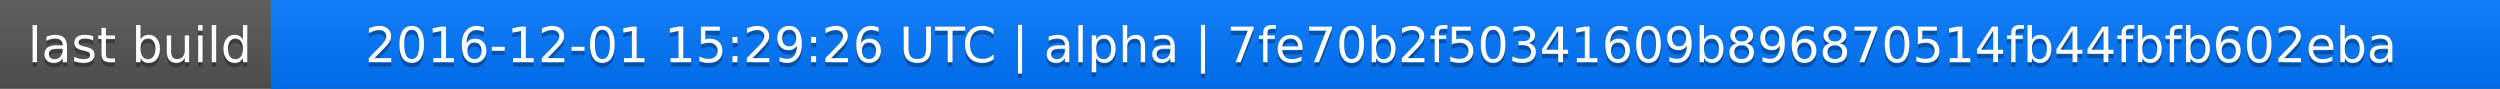
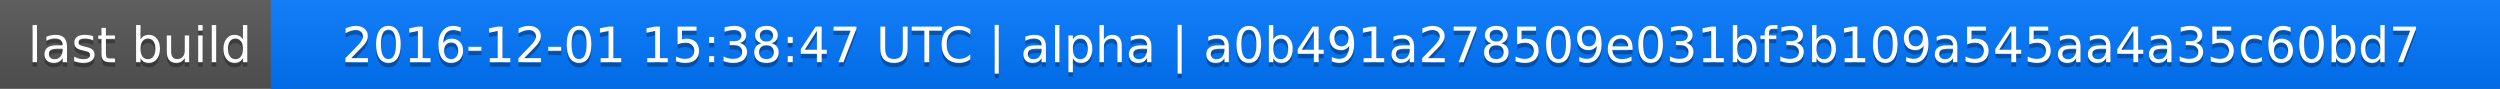
<svg xmlns="http://www.w3.org/2000/svg" width="563" height="20">
  <linearGradient id="a" x2="0" y2="100%">
    <stop offset="0" stop-color="#bbb" stop-opacity=".1" />
    <stop offset="1" stop-opacity=".1" />
  </linearGradient>
  <rect rx="0" width="563" height="20" fill="#555" />
  <rect rx="0" x="61" width="502" height="20" fill="#07f" />
  <path fill="#07f" d="M61 0h4v20h-4z" />
  <rect rx="0" width="563" height="20" fill="url(#a)" />
  <g fill="#fff" text-anchor="middle" font-family="DejaVu Sans,Verdana,Geneva,sans-serif" font-size="11">
    <text x="31.5" y="15" fill="#010101" fill-opacity=".3">last build</text>
    <text x="31.5" y="14">last build</text>
-     <text x="311" y="15" fill="#010101" fill-opacity=".3">2016-12-01 15:29:26 UTC | alpha | 7fe70b2f50341609b896870514fb44fbfb602eba</text>
-     <text x="311" y="14">2016-12-01 15:29:26 UTC | alpha | 7fe70b2f50341609b896870514fb44fbfb602eba</text>
+     <text x="311" y="15" fill="#010101" fill-opacity=".3">2016-12-01 15:38:47 UTC | alpha | a0b491a278509e031bf3b109a545aa4a35c60bd7</text>
+     <text x="311" y="14">2016-12-01 15:38:47 UTC | alpha | a0b491a278509e031bf3b109a545aa4a35c60bd7</text>
  </g>
</svg>
